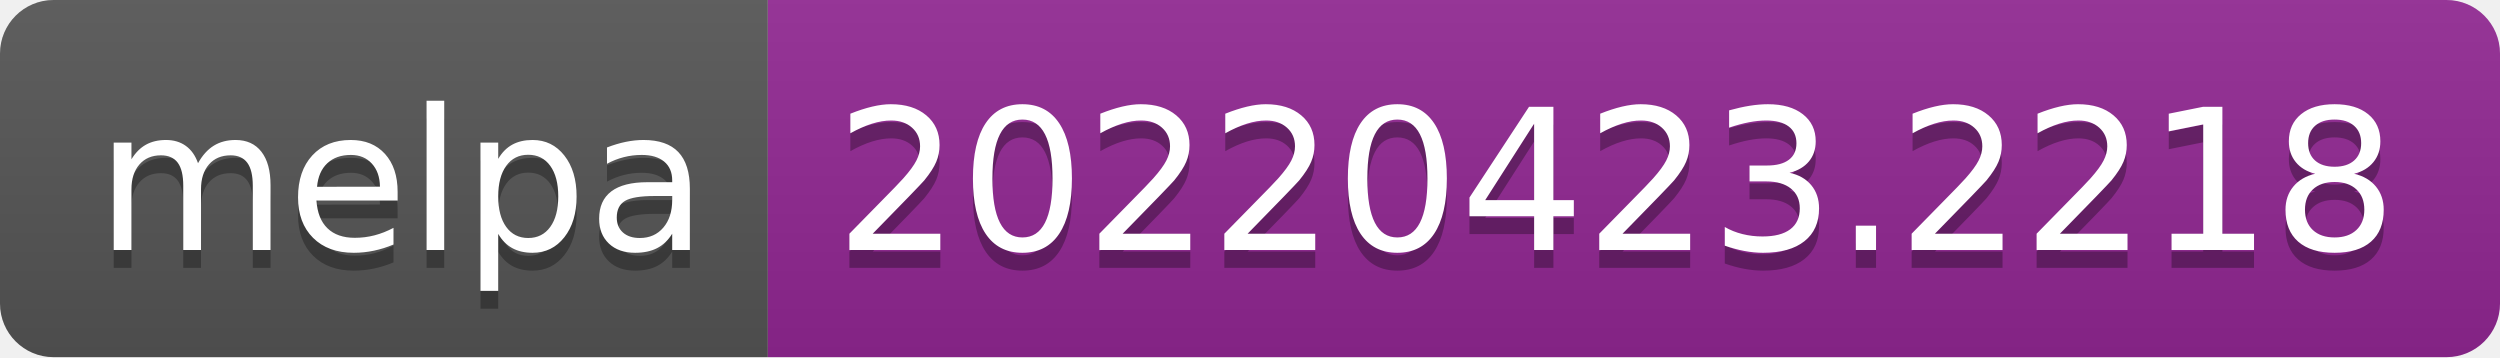
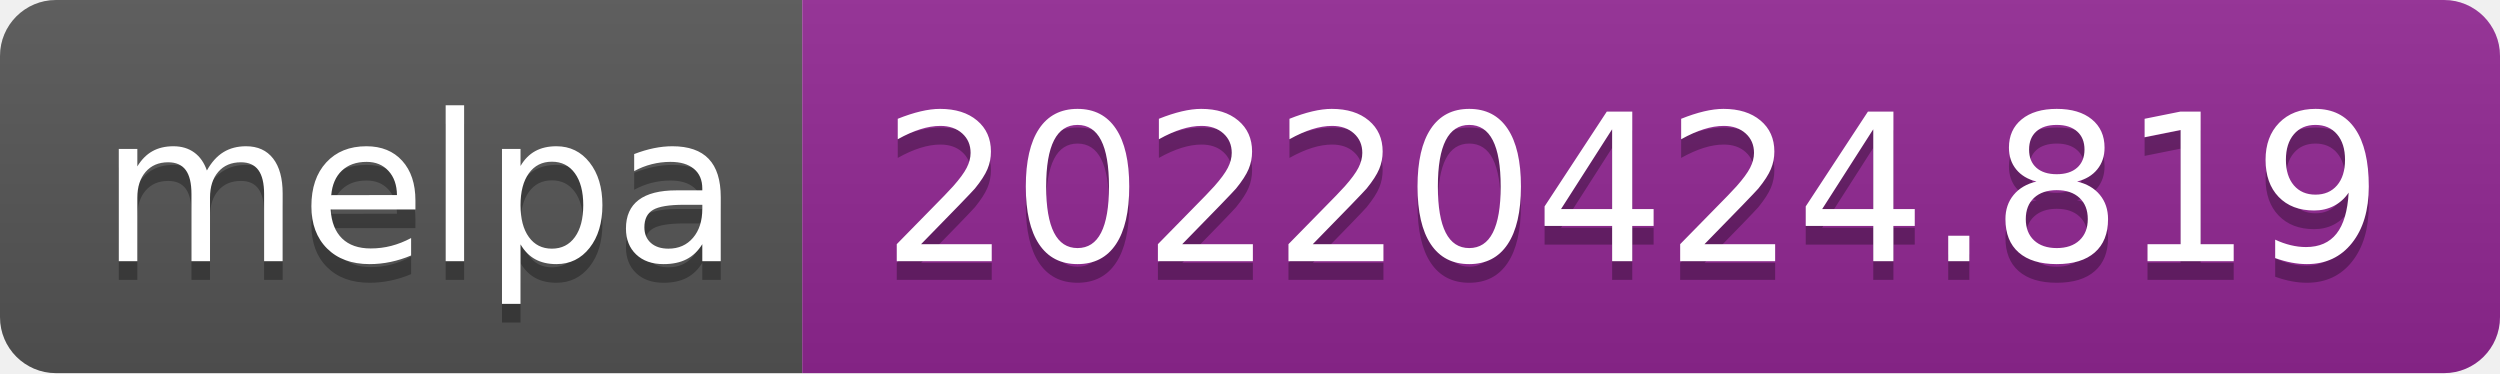
- <svg xmlns="http://www.w3.org/2000/svg" width="140" height="20" role="img" aria-label="melpa: 20220423.2218">
+ <svg xmlns="http://www.w3.org/2000/svg" width="134" height="20" role="img" aria-label="melpa: 20220424.819">
  <linearGradient id="s" x2="0" y2="100%">
    <stop offset="0" stop-color="#bbb" stop-opacity=".1" />
    <stop offset="1" stop-opacity=".1" />
  </linearGradient>
  <clipPath id="r">
-     <rect width="140" height="20" rx="3" fill="#fff" />
+     <rect width="134" height="20" rx="3" fill="#fff" />
  </clipPath>
  <g clip-path="url(#r)">
    <rect width="43" height="20" fill="#555" />
-     <rect x="43" width="97" height="20" fill="#922793" />
-     <rect width="140" height="20" fill="url(#s)" />
+     <rect x="43" width="91" height="20" fill="#922793" />
+     <rect width="134" height="20" fill="url(#s)" />
  </g>
  <g fill="#fff" text-anchor="middle" font-family="Verdana,Geneva,DejaVu Sans,sans-serif" text-rendering="geometricPrecision" font-size="110">
    <text aria-hidden="true" x="225" y="150" fill="#010101" fill-opacity=".3" transform="scale(.1)" textLength="330">melpa</text>
    <text x="225" y="140" transform="scale(.1)" fill="#fff" textLength="330">melpa</text>
-     <text aria-hidden="true" x="905" y="150" fill="#010101" fill-opacity=".3" transform="scale(.1)" textLength="870">20220423.2218</text>
-     <text x="905" y="140" transform="scale(.1)" fill="#fff" textLength="870">20220423.2218</text>
+     <text aria-hidden="true" x="875" y="150" fill="#010101" fill-opacity=".3" transform="scale(.1)" textLength="810">20220424.819</text>
+     <text x="875" y="140" transform="scale(.1)" fill="#fff" textLength="810">20220424.819</text>
  </g>
</svg>
